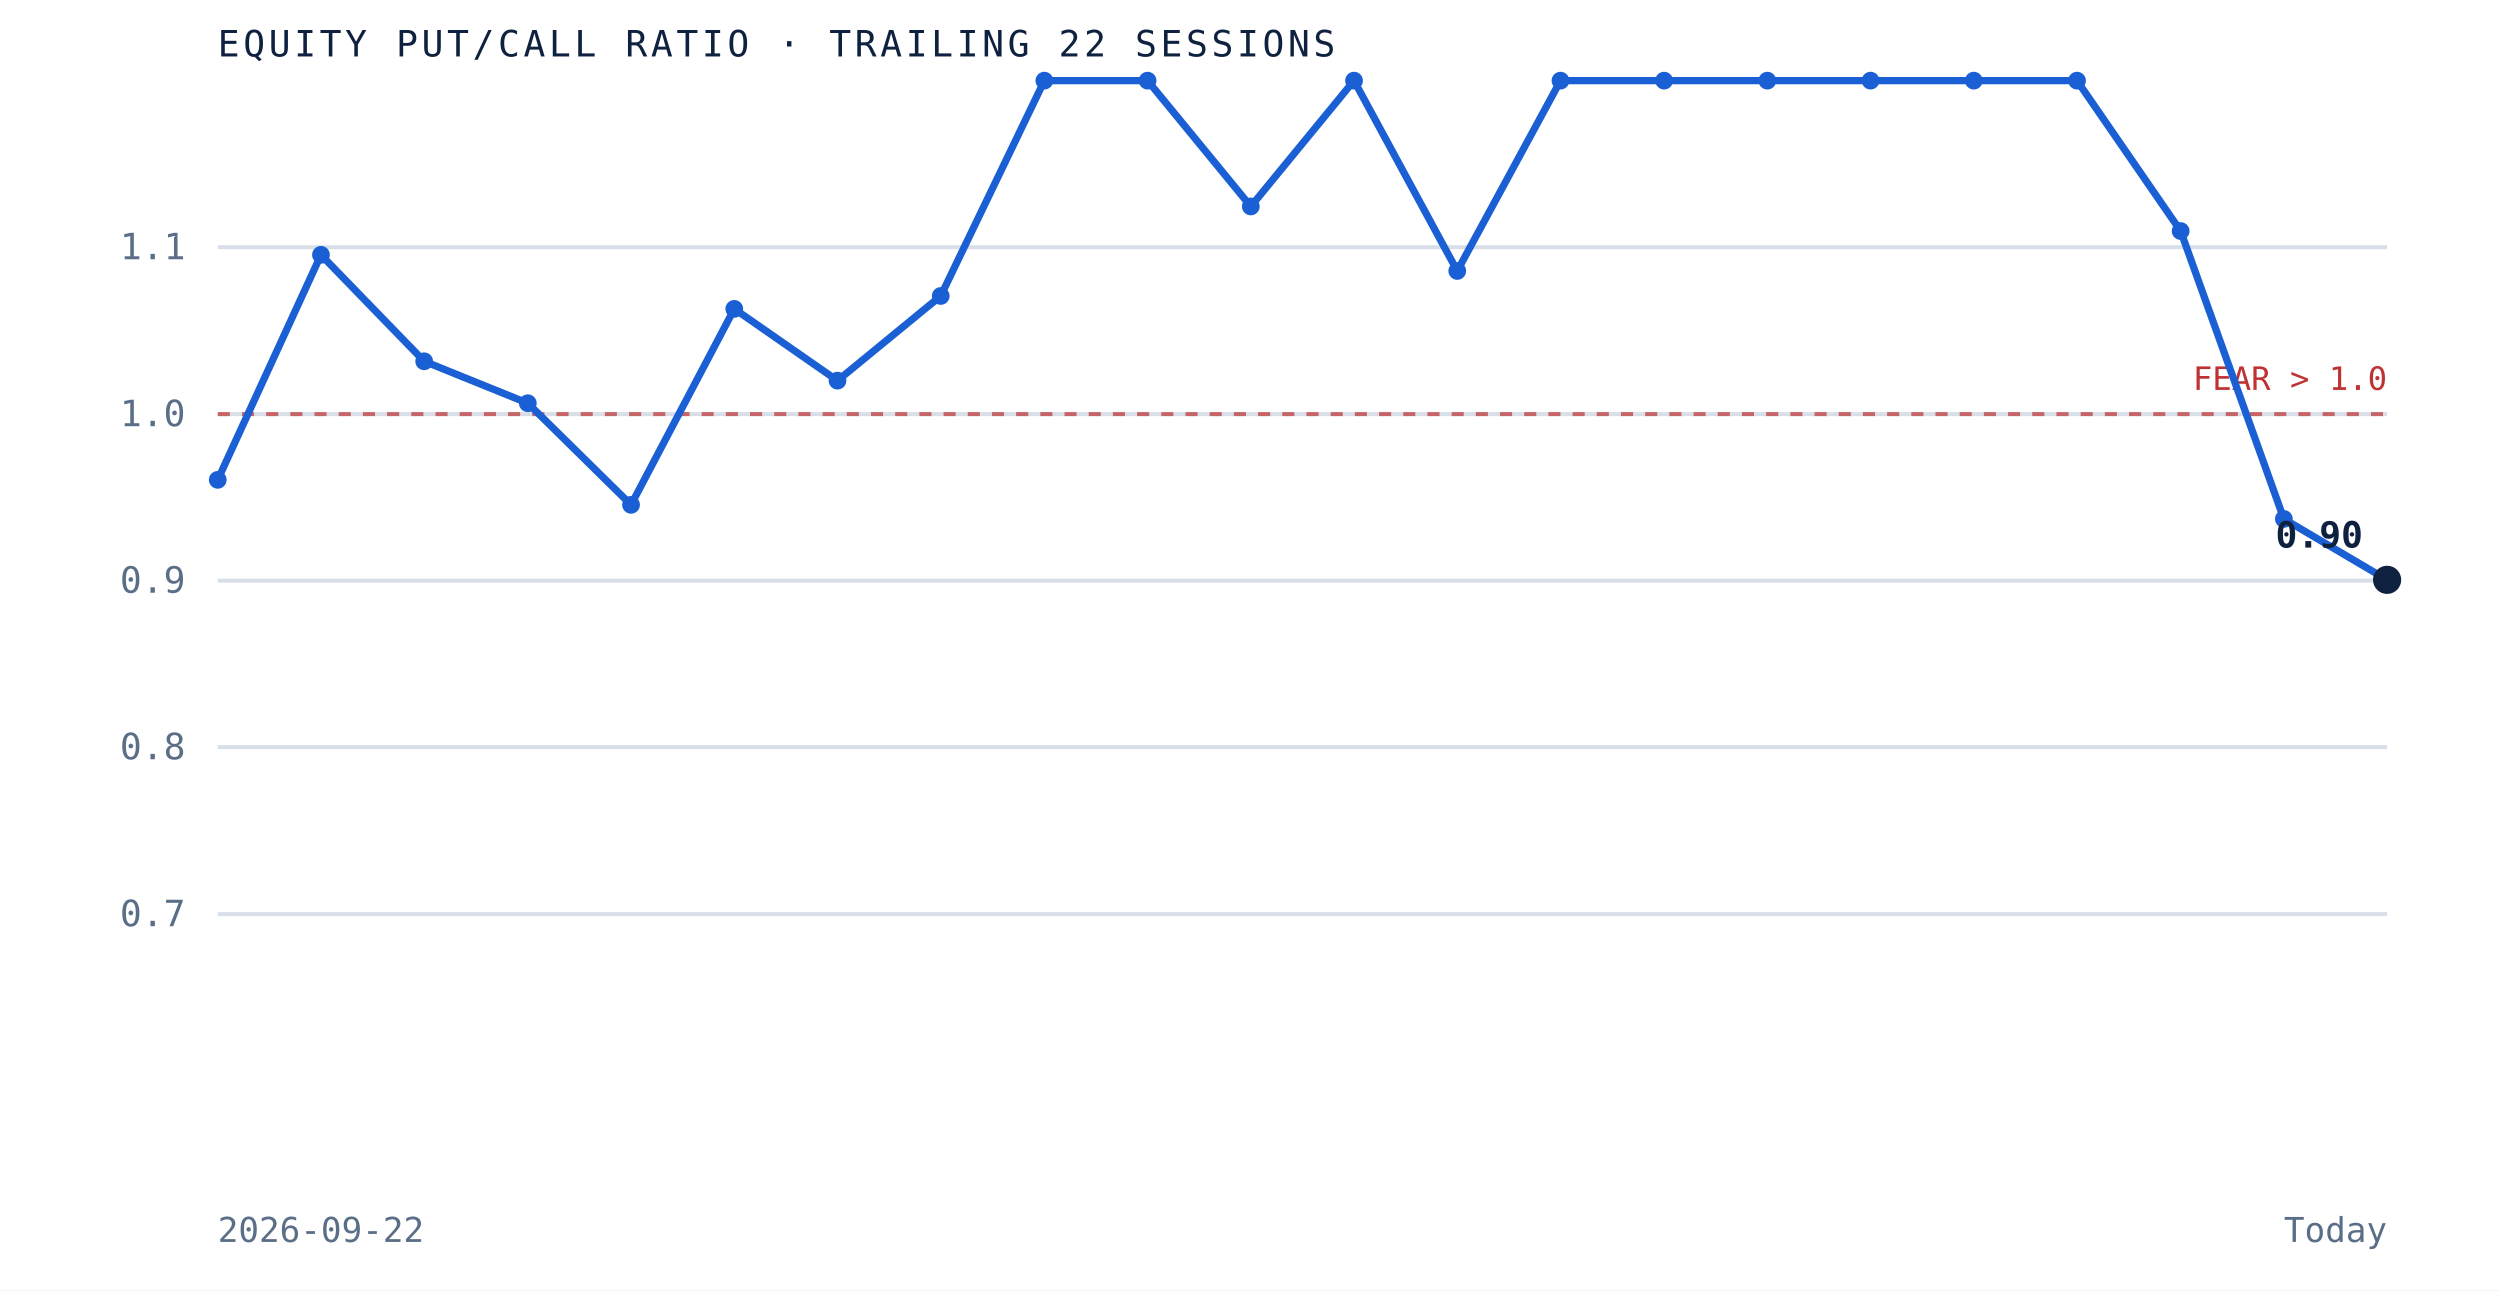
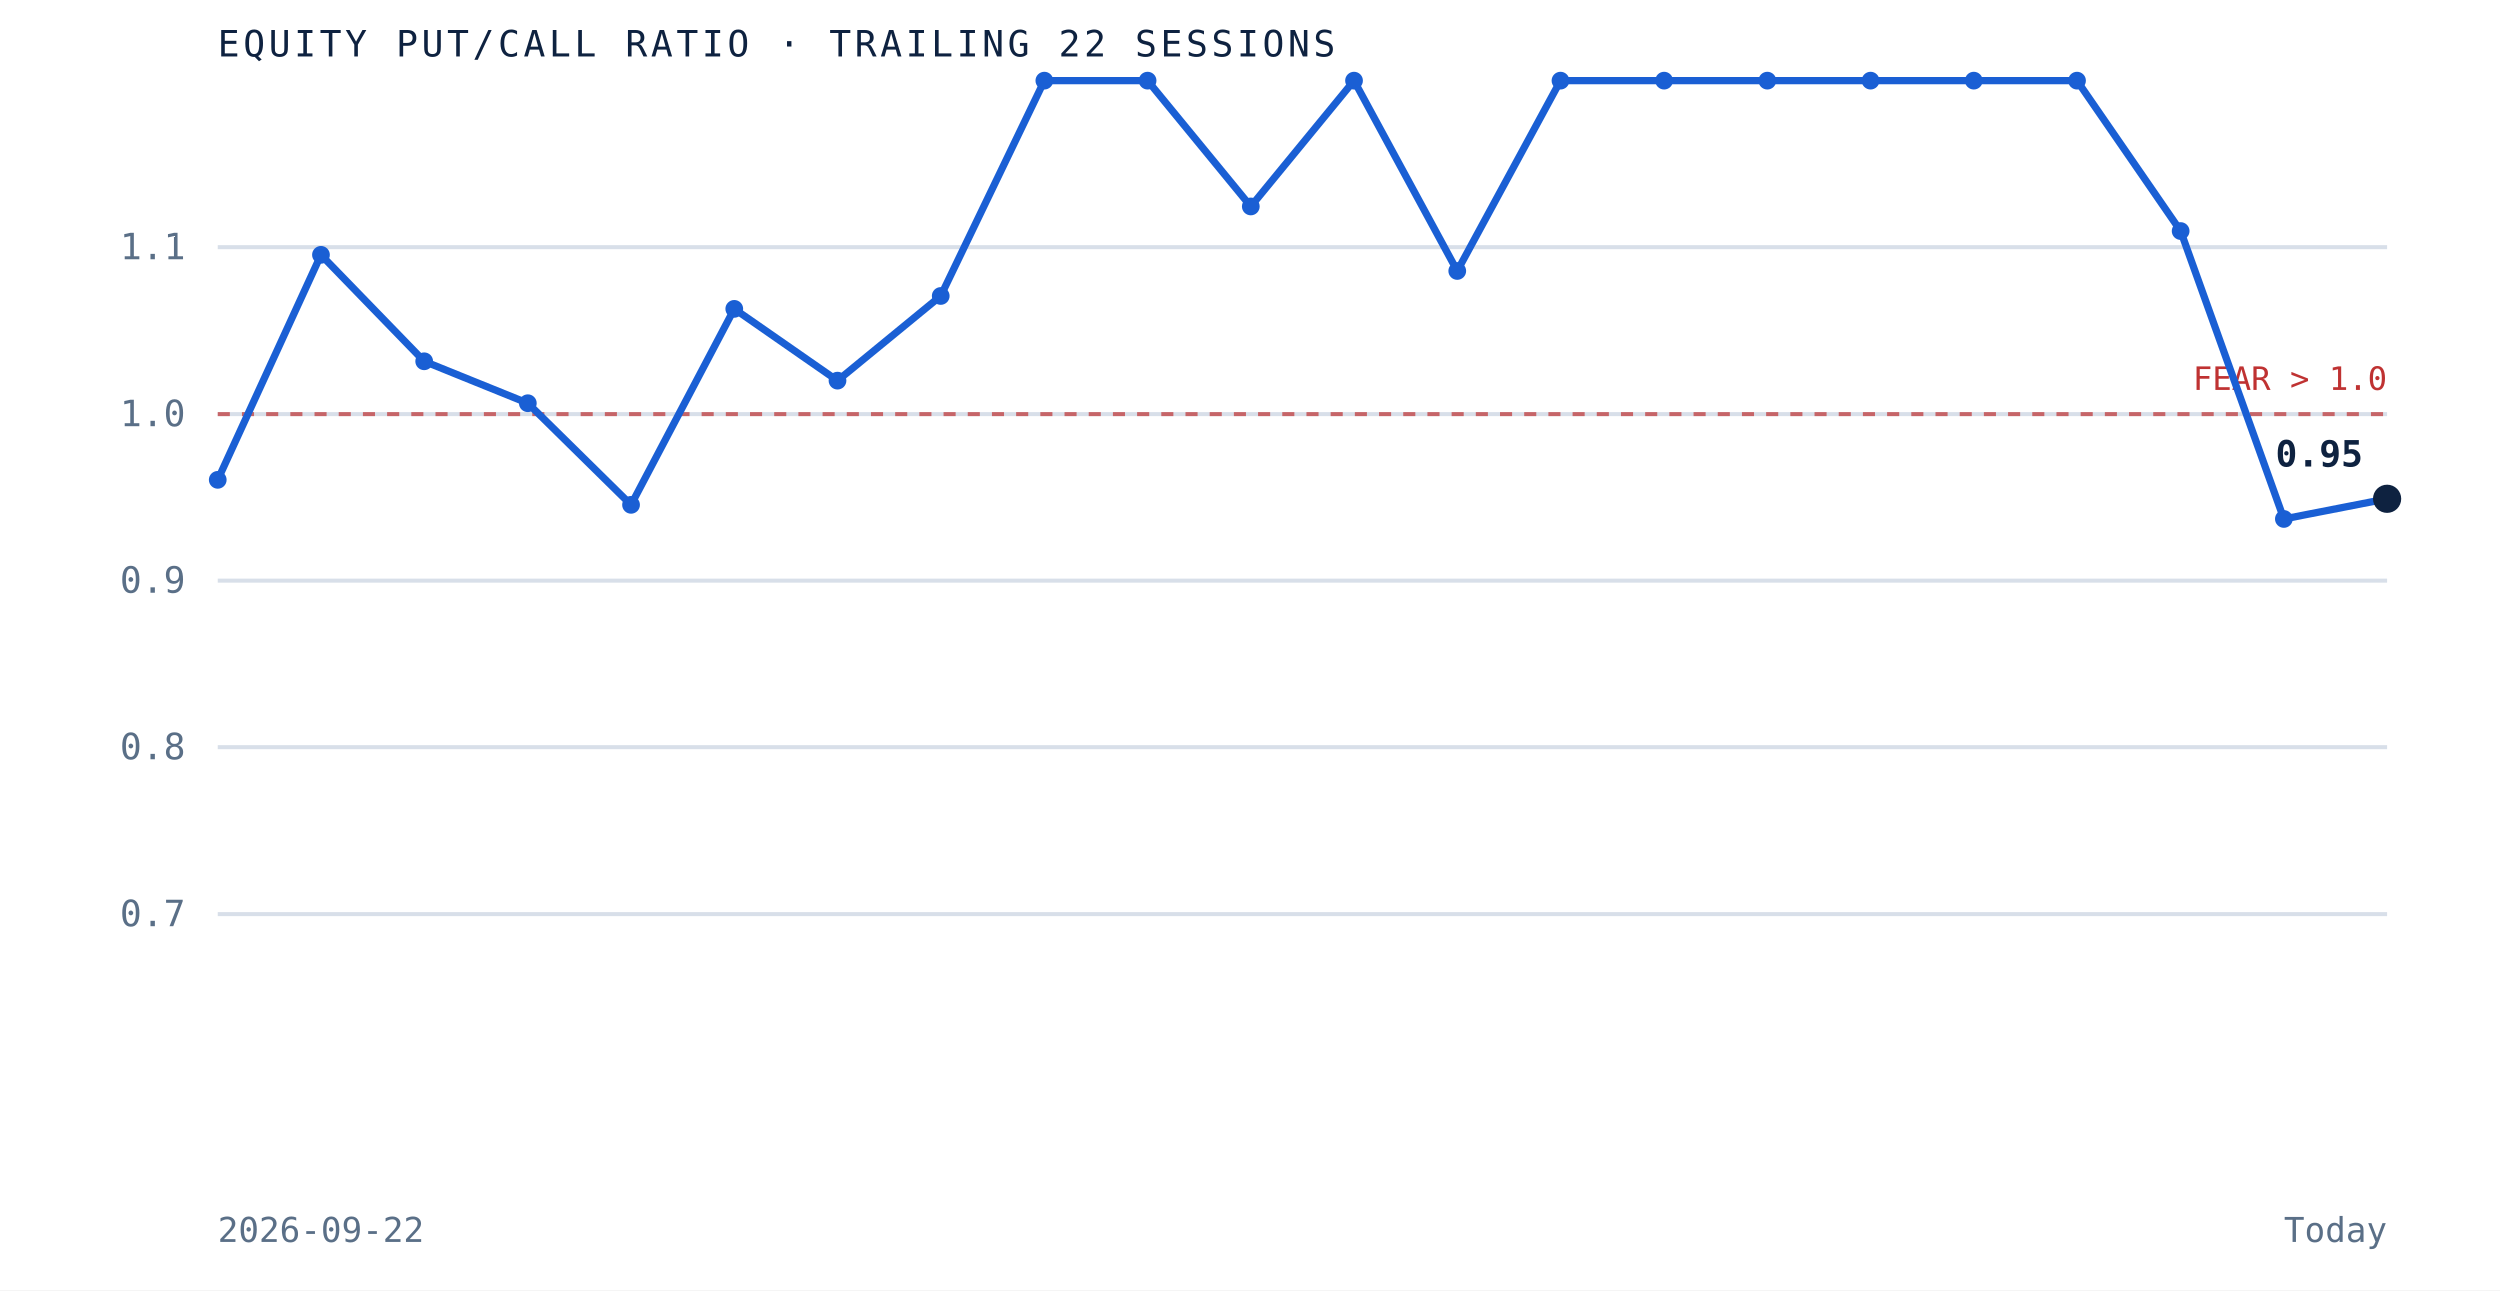
<svg xmlns="http://www.w3.org/2000/svg" viewBox="0 0 620 320" role="img" aria-label="Equity put to call ratio over the trailing 22 sessions" preserveAspectRatio="xMidYMid meet" style="width:100%;height:auto;display:block">
  <rect x="0" y="0" width="620" height="320" fill="white" />
  <line x1="54" y1="226.7" x2="592" y2="226.7" stroke="#d8dfe9" stroke-width="1" />
  <text x="46" y="229.7" text-anchor="end" font-family="'JetBrains Mono', monospace" font-size="9" fill="#5a6f87">0.7</text>
  <line x1="54" y1="185.3" x2="592" y2="185.3" stroke="#d8dfe9" stroke-width="1" />
  <text x="46" y="188.3" text-anchor="end" font-family="'JetBrains Mono', monospace" font-size="9" fill="#5a6f87">0.8</text>
  <line x1="54" y1="144.0" x2="592" y2="144.0" stroke="#d8dfe9" stroke-width="1" />
  <text x="46" y="147.0" text-anchor="end" font-family="'JetBrains Mono', monospace" font-size="9" fill="#5a6f87">0.9</text>
  <line x1="54" y1="102.7" x2="592" y2="102.7" stroke="#d8dfe9" stroke-width="1" />
  <text x="46" y="105.7" text-anchor="end" font-family="'JetBrains Mono', monospace" font-size="9" fill="#5a6f87">1.0</text>
  <line x1="54" y1="61.3" x2="592" y2="61.3" stroke="#d8dfe9" stroke-width="1" />
  <text x="46" y="64.3" text-anchor="end" font-family="'JetBrains Mono', monospace" font-size="9" fill="#5a6f87">1.1</text>
  <line x1="54" y1="102.7" x2="592" y2="102.7" stroke="#bf3232" stroke-width="1" stroke-dasharray="3 3" opacity="0.7" />
  <text x="592" y="96.7" text-anchor="end" font-family="'JetBrains Mono', monospace" font-size="8" fill="#bf3232">FEAR &gt; 1.0</text>
-   <path d="M 54.0 119.0 L 79.6 63.2 L 105.2 89.6 L 130.9 100.0 L 156.5 125.2 L 182.1 76.6 L 207.7 94.4 L 233.3 73.4 L 259.0 20.0 L 284.6 20.0 L 310.2 51.2 L 335.8 20.0 L 361.4 67.2 L 387.0 20.0 L 412.7 20.0 L 438.3 20.0 L 463.9 20.0 L 489.5 20.0 L 515.1 20.0 L 540.8 57.3 L 566.4 128.7 L 592.0 143.8" fill="none" stroke="#1a5fd4" stroke-width="1.8" />
+   <path d="M 54.0 119.0 L 79.6 63.2 L 105.2 89.6 L 130.9 100.0 L 156.5 125.2 L 182.1 76.6 L 207.7 94.4 L 233.3 73.4 L 259.0 20.0 L 284.6 20.0 L 310.2 51.2 L 335.8 20.0 L 361.4 67.2 L 387.0 20.0 L 412.7 20.0 L 438.3 20.0 L 463.9 20.0 L 489.5 20.0 L 515.1 20.0 L 540.8 57.3 L 566.4 128.7 L 592.0 123.7" fill="none" stroke="#1a5fd4" stroke-width="1.8" />
  <circle cx="54.0" cy="119.0" r="2.2" fill="#1a5fd4" />
  <circle cx="79.6" cy="63.2" r="2.2" fill="#1a5fd4" />
  <circle cx="105.2" cy="89.6" r="2.2" fill="#1a5fd4" />
  <circle cx="130.9" cy="100.0" r="2.2" fill="#1a5fd4" />
  <circle cx="156.5" cy="125.2" r="2.2" fill="#1a5fd4" />
  <circle cx="182.1" cy="76.6" r="2.2" fill="#1a5fd4" />
  <circle cx="207.7" cy="94.4" r="2.2" fill="#1a5fd4" />
  <circle cx="233.3" cy="73.4" r="2.2" fill="#1a5fd4" />
  <circle cx="259.0" cy="20.0" r="2.2" fill="#1a5fd4" />
  <circle cx="284.6" cy="20.0" r="2.2" fill="#1a5fd4" />
  <circle cx="310.2" cy="51.2" r="2.2" fill="#1a5fd4" />
  <circle cx="335.8" cy="20.0" r="2.2" fill="#1a5fd4" />
  <circle cx="361.4" cy="67.2" r="2.2" fill="#1a5fd4" />
  <circle cx="387.0" cy="20.0" r="2.2" fill="#1a5fd4" />
  <circle cx="412.7" cy="20.0" r="2.2" fill="#1a5fd4" />
  <circle cx="438.3" cy="20.0" r="2.2" fill="#1a5fd4" />
  <circle cx="463.9" cy="20.0" r="2.2" fill="#1a5fd4" />
  <circle cx="489.5" cy="20.0" r="2.2" fill="#1a5fd4" />
  <circle cx="515.1" cy="20.0" r="2.2" fill="#1a5fd4" />
  <circle cx="540.8" cy="57.3" r="2.2" fill="#1a5fd4" />
  <circle cx="566.4" cy="128.7" r="2.2" fill="#1a5fd4" />
-   <circle cx="592.0" cy="143.8" r="3.5" fill="#0e2240" />
-   <text x="586.0" y="135.8" text-anchor="end" font-family="'JetBrains Mono', monospace" font-size="9" font-weight="bold" fill="#0e2240">0.90</text>
+   <circle cx="592.0" cy="123.7" r="3.5" fill="#0e2240" />
+   <text x="586.0" y="115.7" text-anchor="end" font-family="'JetBrains Mono', monospace" font-size="9" font-weight="bold" fill="#0e2240">0.95</text>
  <text x="54" y="14" font-family="'JetBrains Mono', monospace" font-size="9" letter-spacing="0.1em" fill="#0e2240">EQUITY PUT/CALL RATIO · TRAILING 22 SESSIONS</text>
  <text x="54" y="308" font-family="'JetBrains Mono', monospace" font-size="8.5" fill="#5a6f87">2026-09-22</text>
  <text x="592" y="308" text-anchor="end" font-family="'JetBrains Mono', monospace" font-size="8.5" fill="#5a6f87">Today</text>
</svg>
